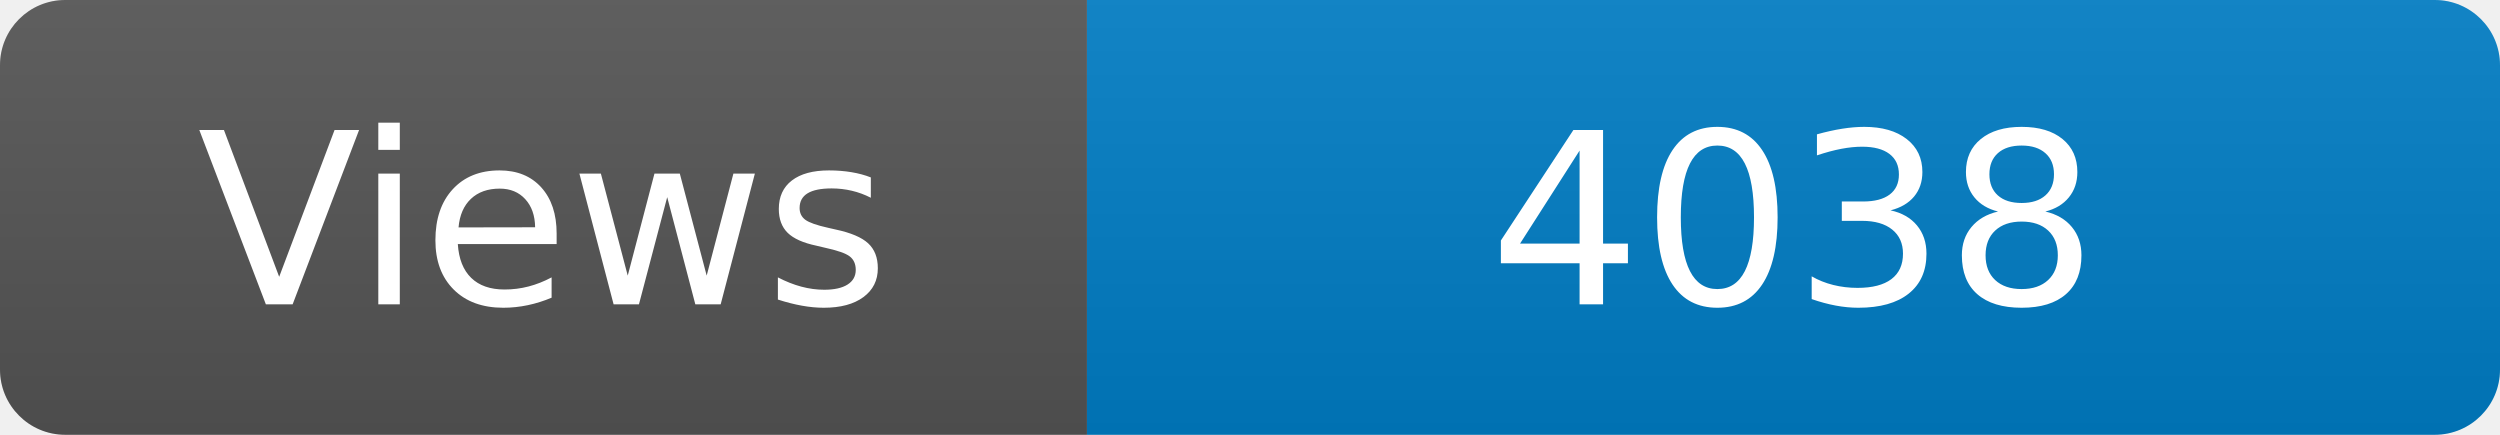
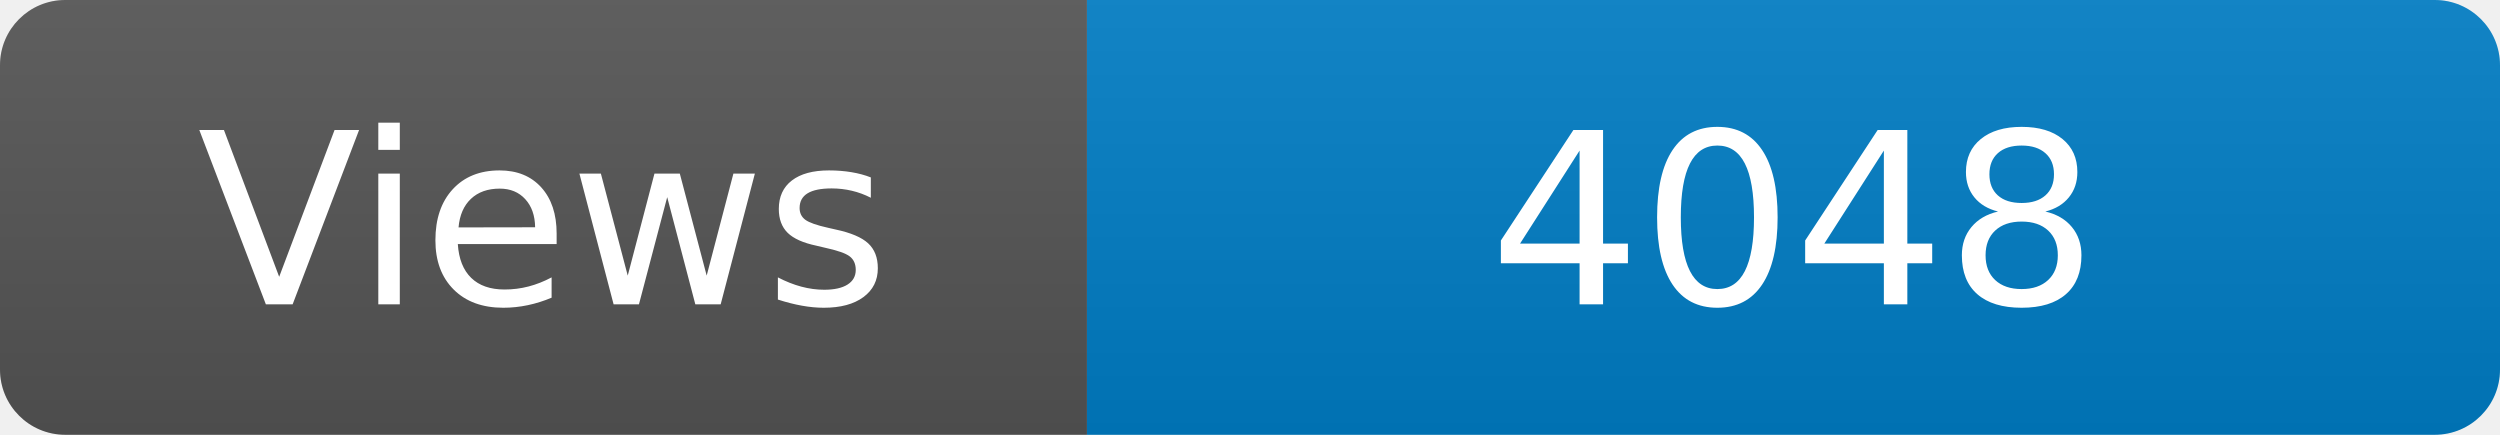
<svg xmlns="http://www.w3.org/2000/svg" width="115" height="20" role="img" aria-label="Maintained?: yes">
  <linearGradient id="s" x2="0" y2="100%">
    <stop offset="0" stop-color="#bbb" stop-opacity=".1" />
    <stop offset="1" stop-opacity=".1" />
  </linearGradient>
  <clipPath id="r">
    <rect width="115" height="20" rx="3" fill="#fff" />
  </clipPath>
  <g clip-path="url(#r)">
    <rect width="50" height="20" fill="#555" />
    <rect x="50" width="160" height="20" fill="#007ec6" />
    <rect width="115" height="20" fill="url(#s)" />
  </g>
  <g fill="#fff" text-anchor="middle" font-family="Verdana,Geneva,DejaVu Sans,sans-serif" font-size="110">
    <text x="250" y="140" transform="scale(.1)" fill="#fff">Views</text>
-     <text x="825" y="140" transform="scale(.1)" fill="#fff">4038</text>
+     <text x="825" y="140" transform="scale(.1)" fill="#fff">4048</text>
  </g>
</svg>
